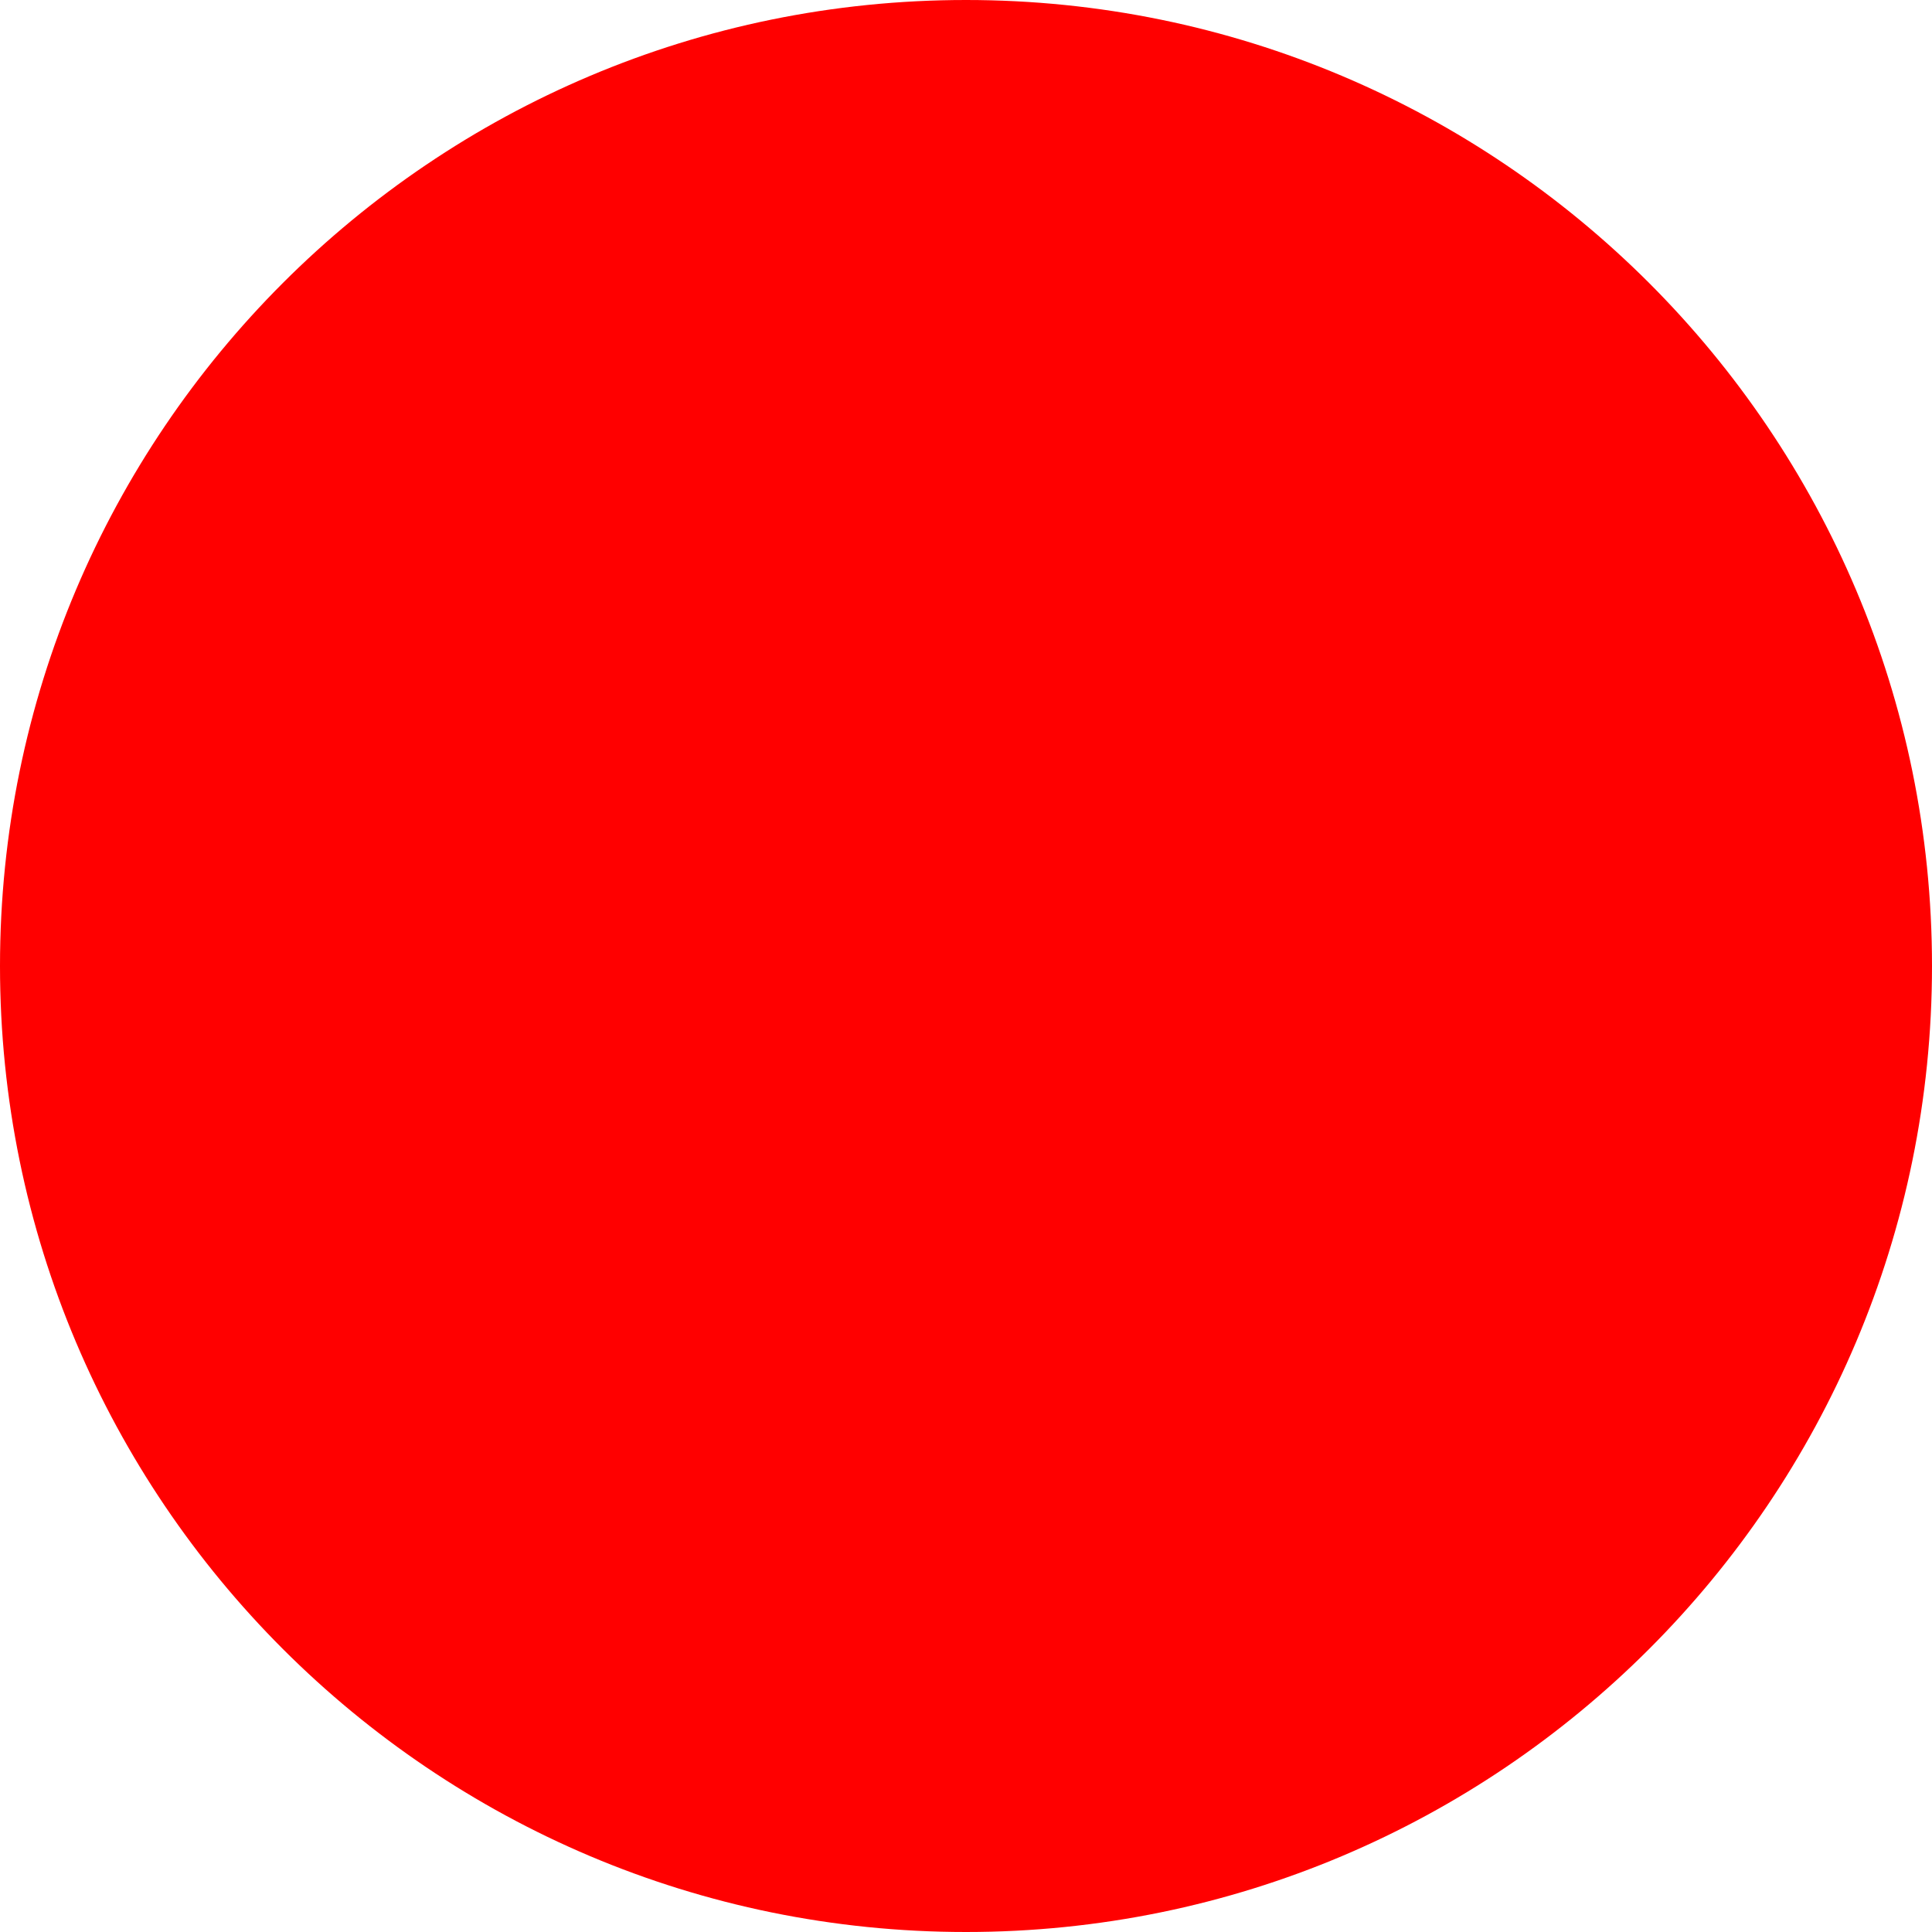
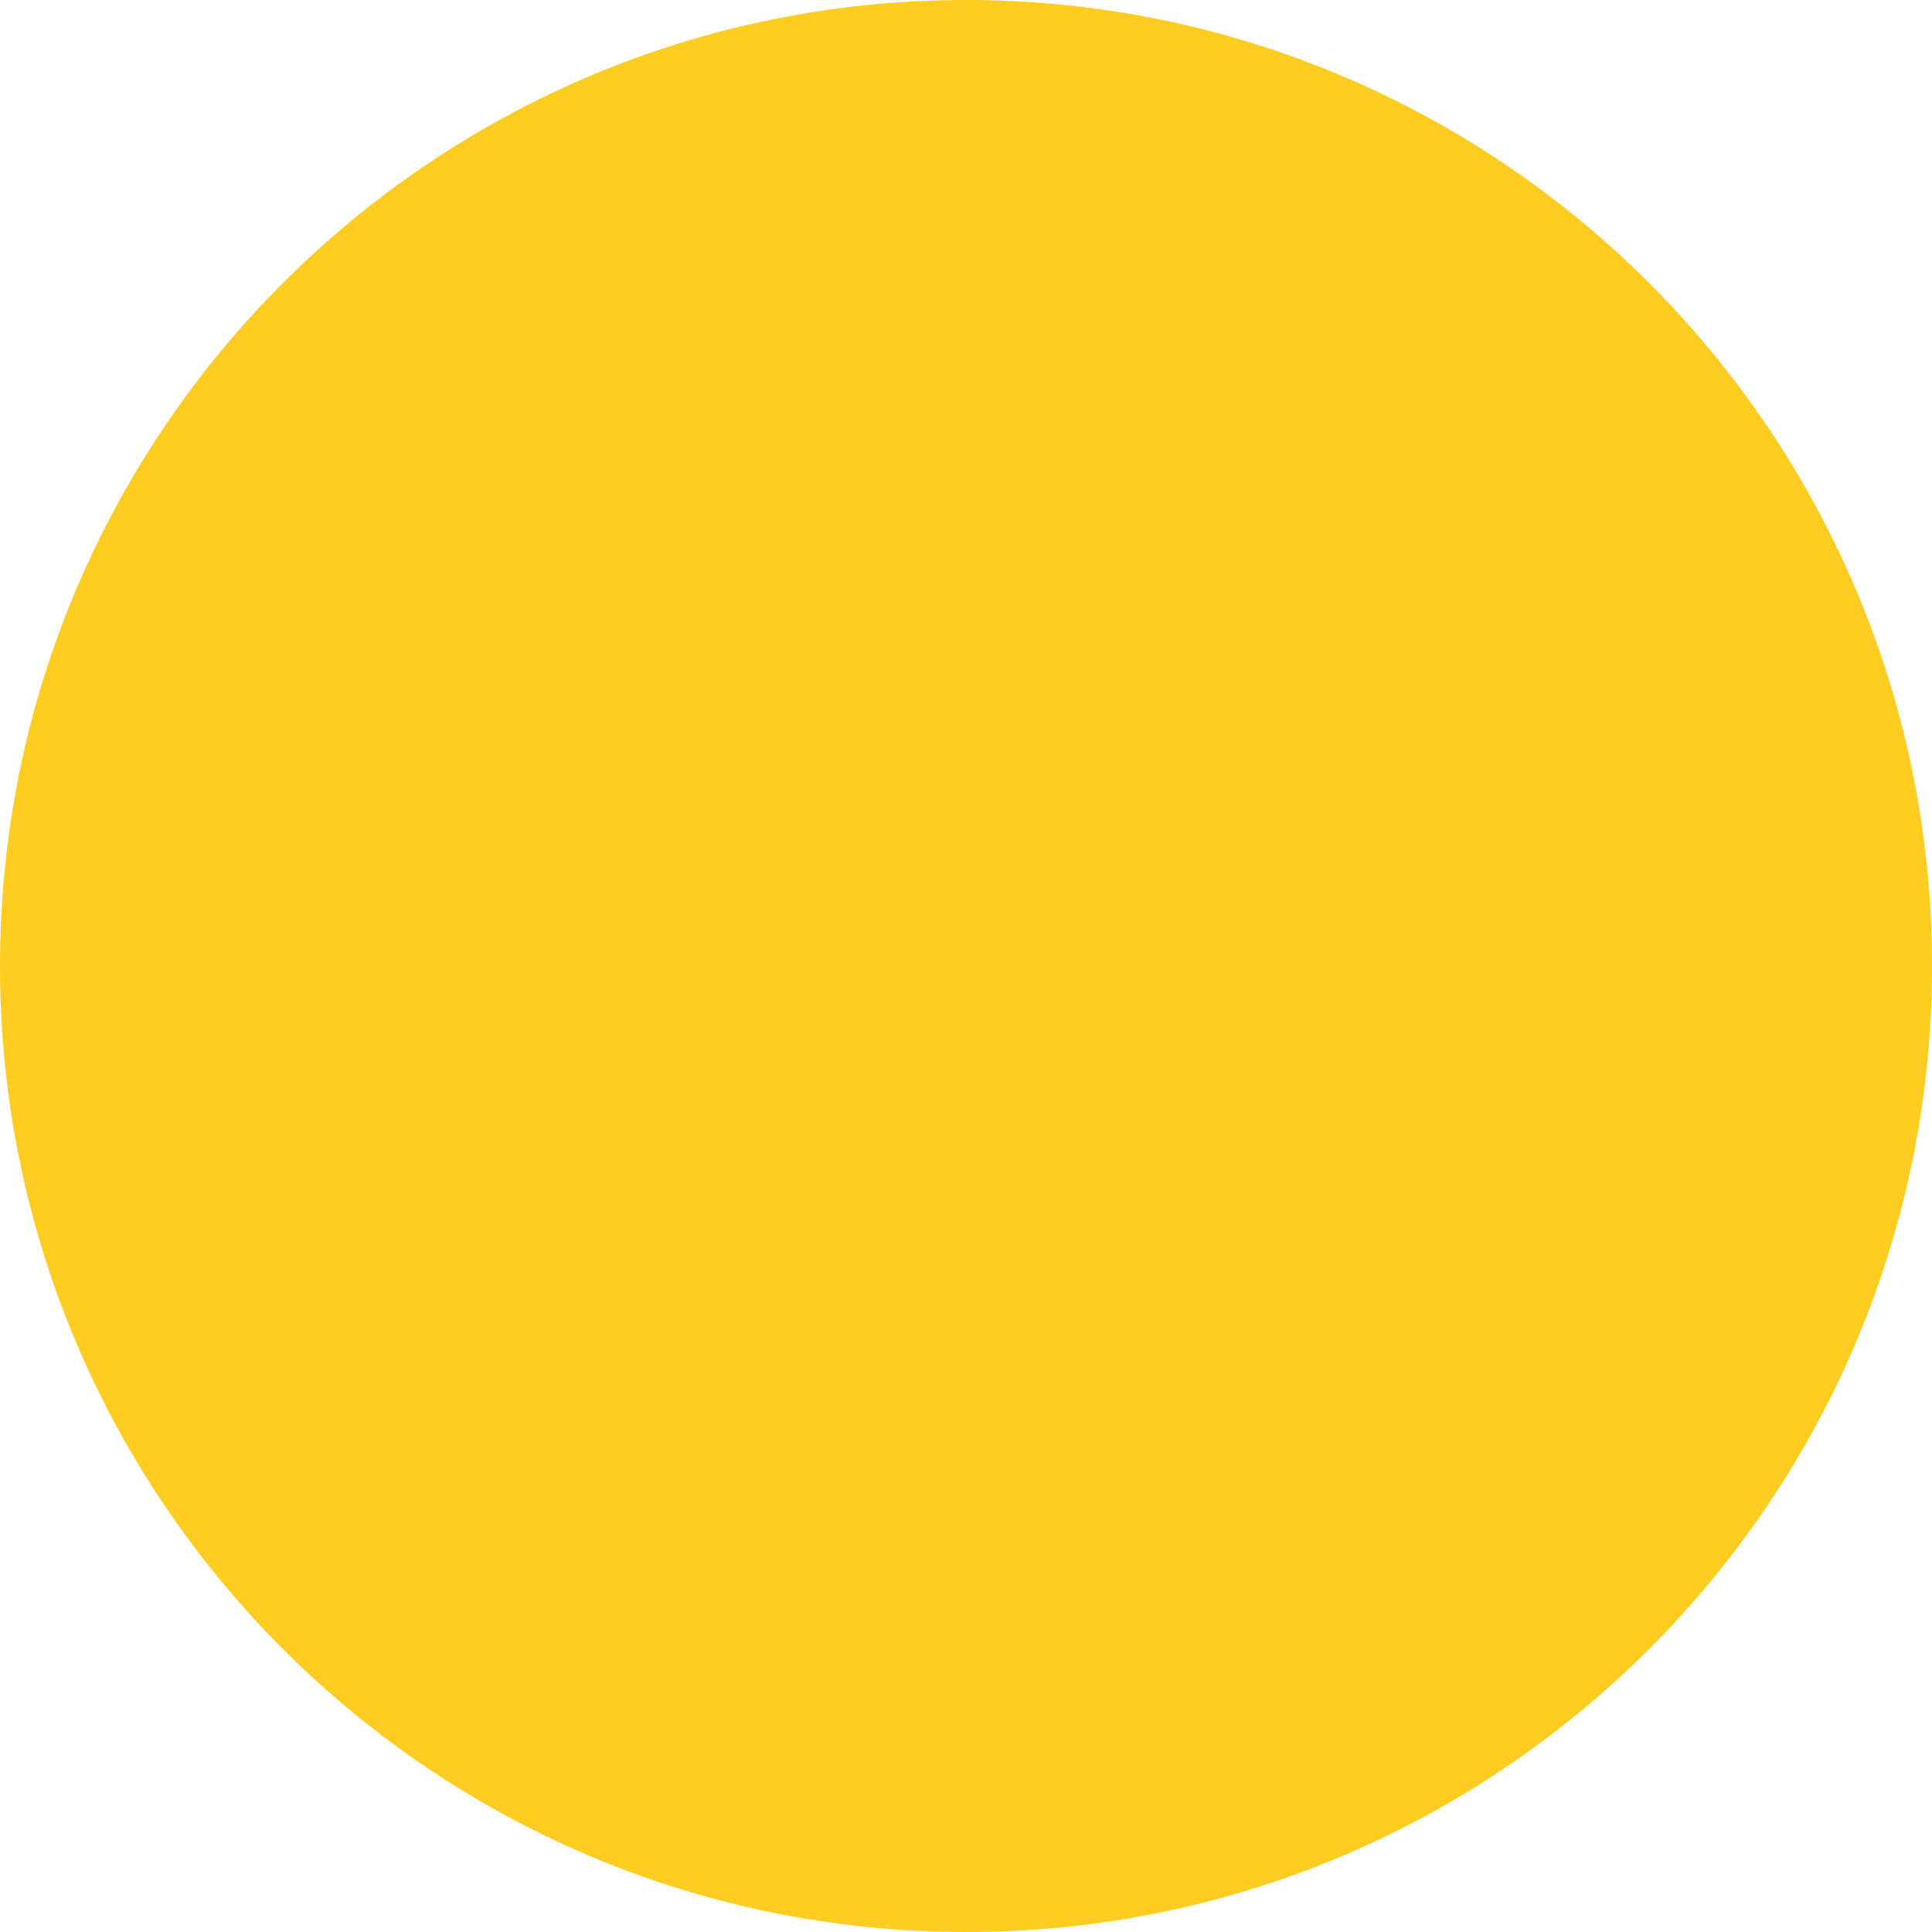
<svg xmlns="http://www.w3.org/2000/svg" width="12" height="12">
-   <circle cx="6" cy="6" r="6" fill="red" />
+   <circle cx="6" cy="6" r="6" fill="#fc2" />
</svg>
